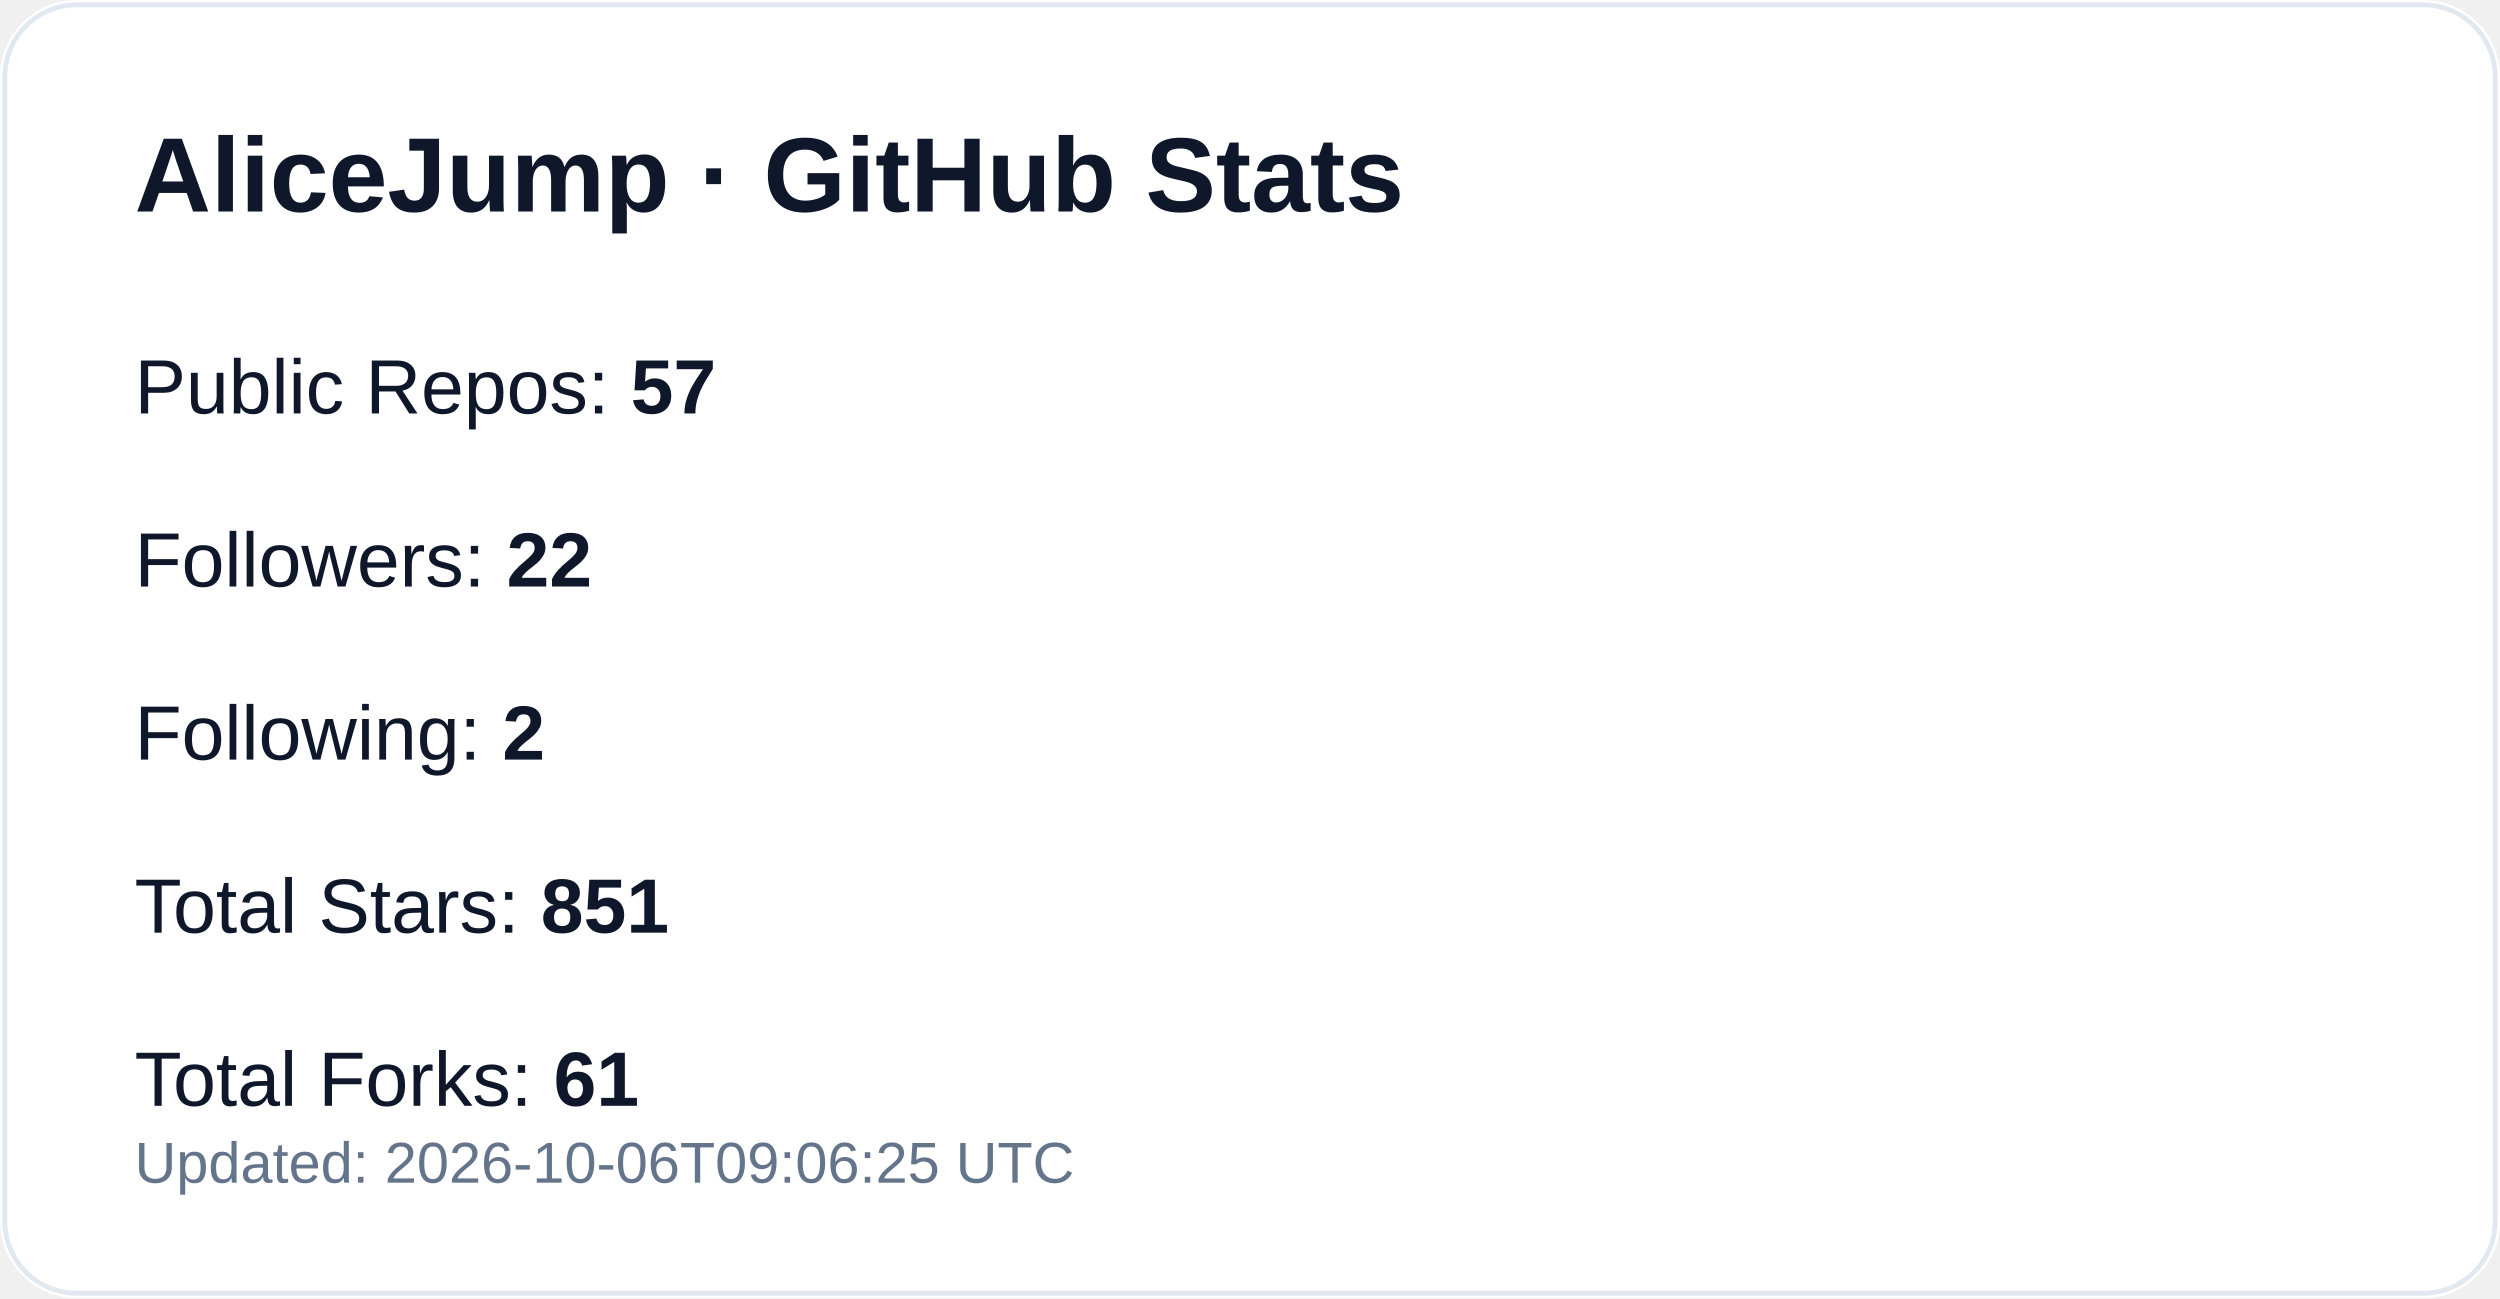
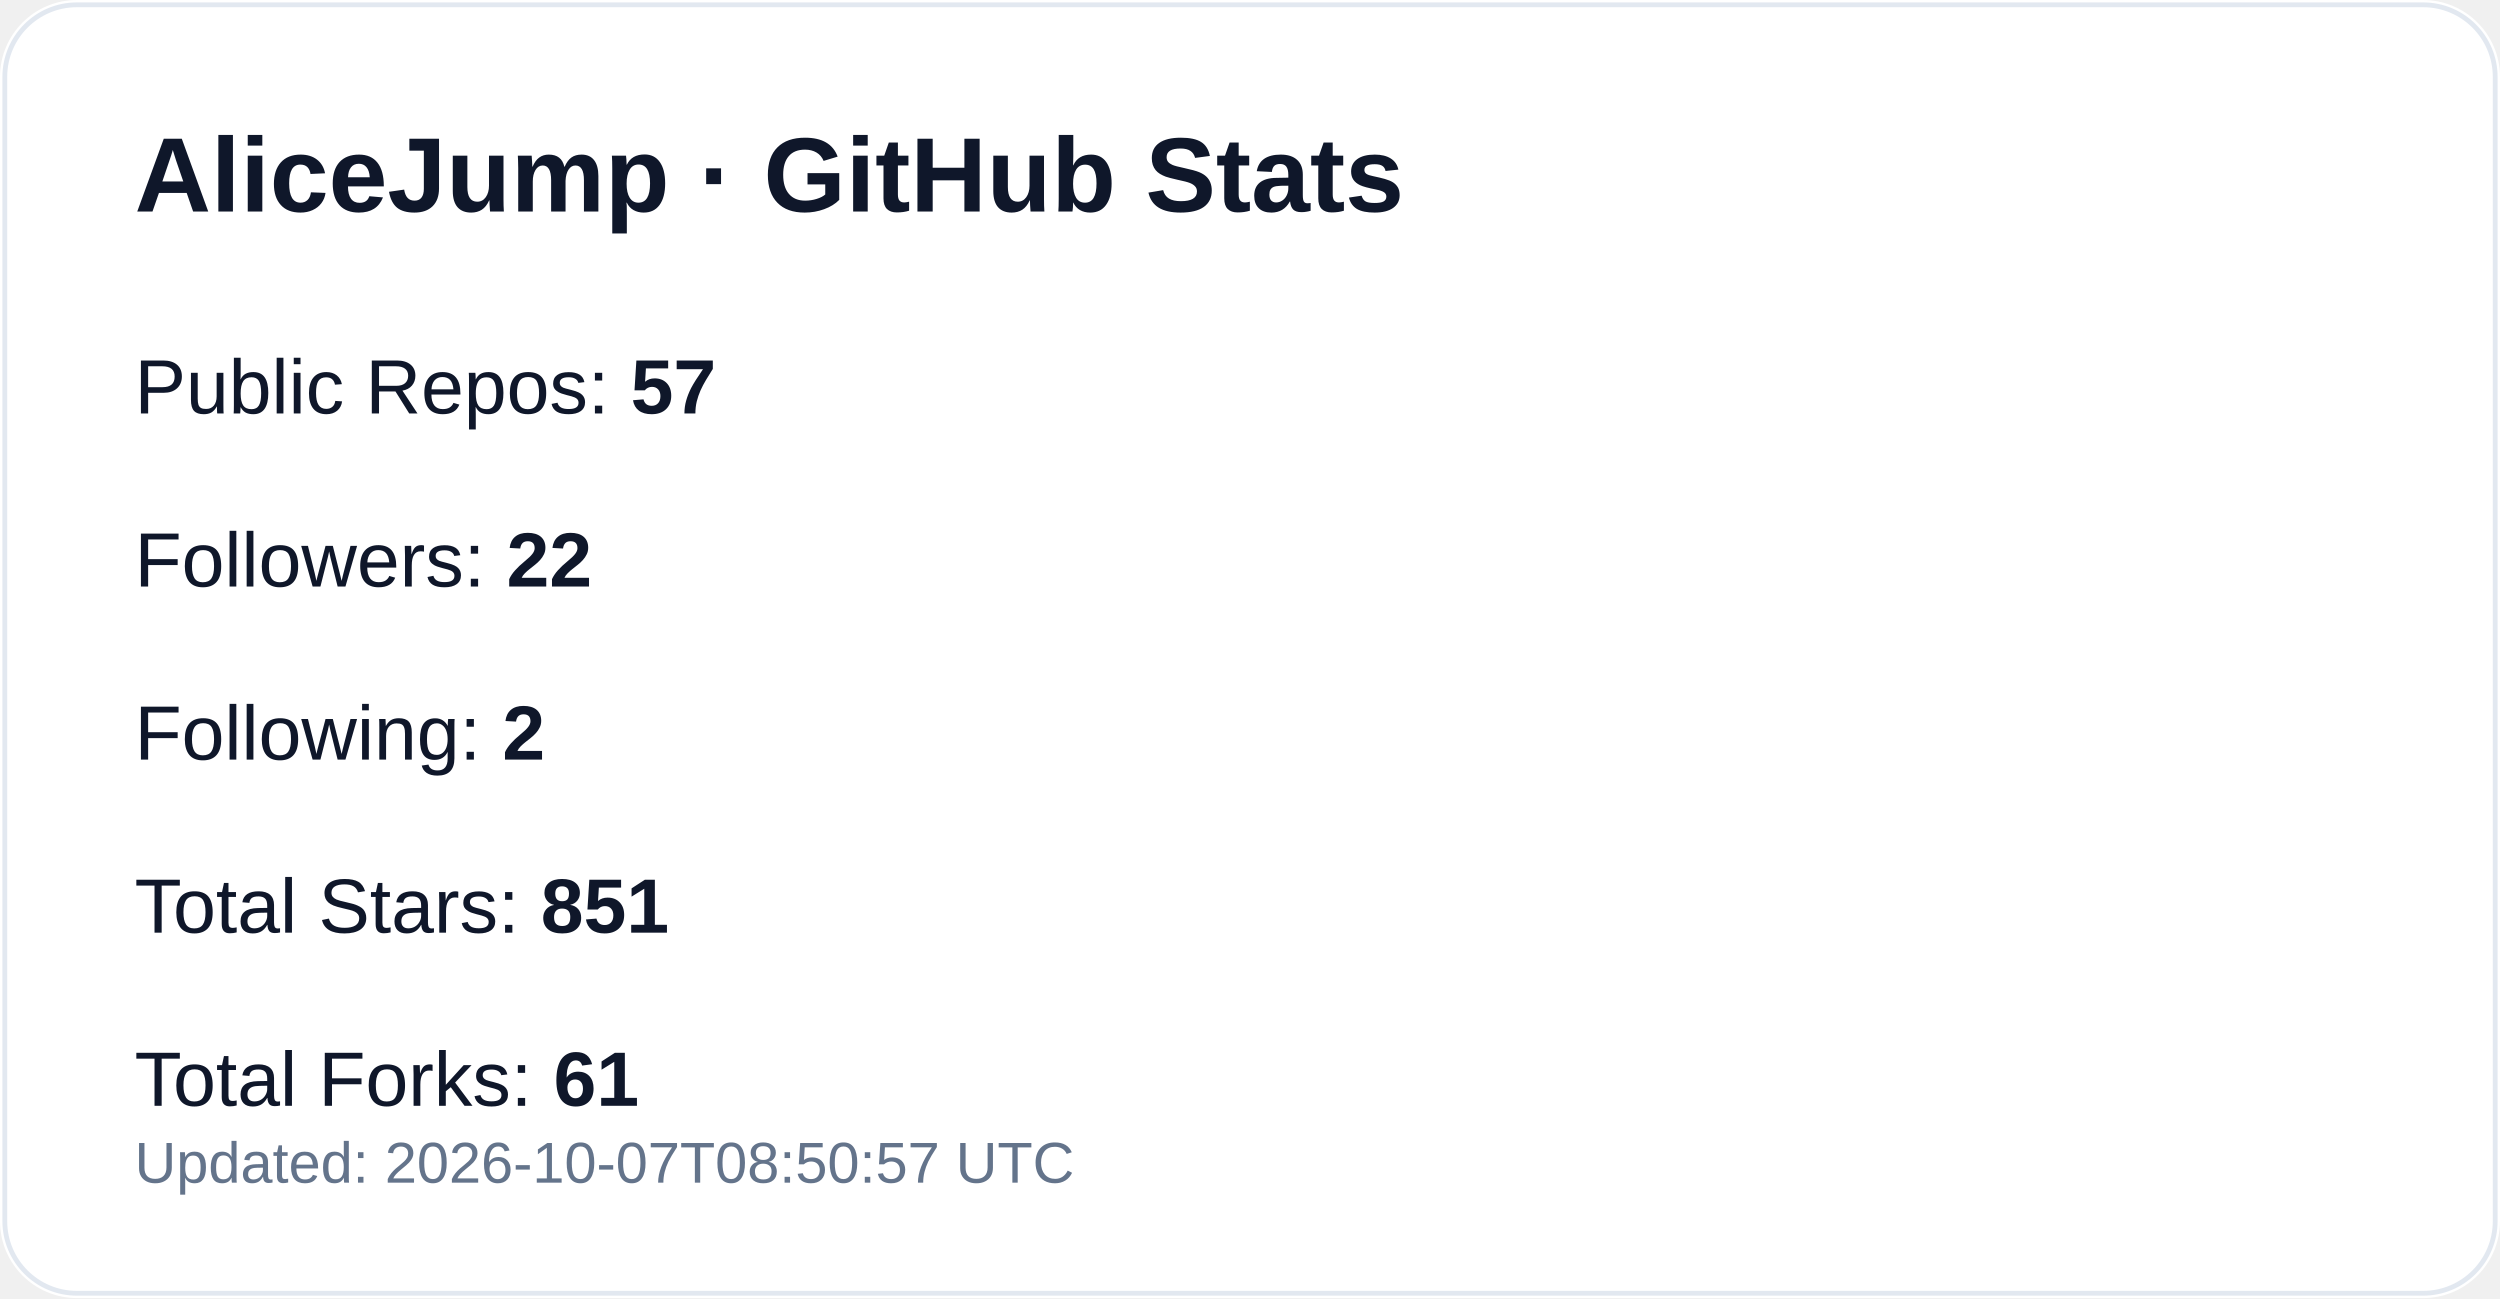
<svg xmlns="http://www.w3.org/2000/svg" width="520" height="270" viewBox="0 0 520 270" role="img" aria-label="GitHub profile stats for AliceJump">
  <rect width="520" height="270" rx="16" fill="#ffffff" />
  <rect x="1" y="1" width="518" height="268" rx="15" fill="none" stroke="#e2e8f0" />
  <text x="28" y="44" fill="#0f172a" font-size="22" font-weight="700" font-family="-apple-system,Segoe UI,Arial,sans-serif">AliceJump · GitHub Stats</text>
  <text x="28" y="86" fill="#0f172a" font-size="16" font-family="-apple-system,Segoe UI,Arial,sans-serif">Public Repos: <tspan font-weight="700">57</tspan>
  </text>
  <text x="28" y="122" fill="#0f172a" font-size="16" font-family="-apple-system,Segoe UI,Arial,sans-serif">Followers: <tspan font-weight="700">22</tspan>
  </text>
  <text x="28" y="158" fill="#0f172a" font-size="16" font-family="-apple-system,Segoe UI,Arial,sans-serif">Following: <tspan font-weight="700">2</tspan>
  </text>
  <text x="28" y="194" fill="#0f172a" font-size="16" font-family="-apple-system,Segoe UI,Arial,sans-serif">Total Stars: <tspan font-weight="700">851</tspan>
  </text>
  <text x="28" y="230" fill="#0f172a" font-size="16" font-family="-apple-system,Segoe UI,Arial,sans-serif">Total Forks: <tspan font-weight="700">61</tspan>
  </text>
-   <text x="28" y="246" fill="#64748b" font-size="12" font-family="-apple-system,Segoe UI,Arial,sans-serif">Updated: 2026-10-06T09:06:25 UTC</text>
+   <text x="28" y="246" fill="#64748b" font-size="12" font-family="-apple-system,Segoe UI,Arial,sans-serif">Updated: 2026-10-07T08:50:57 UTC</text>
</svg>
